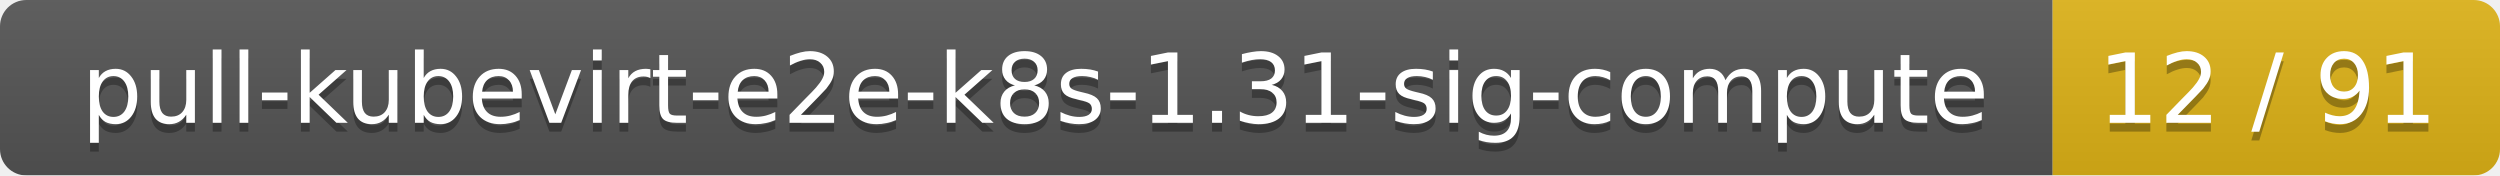
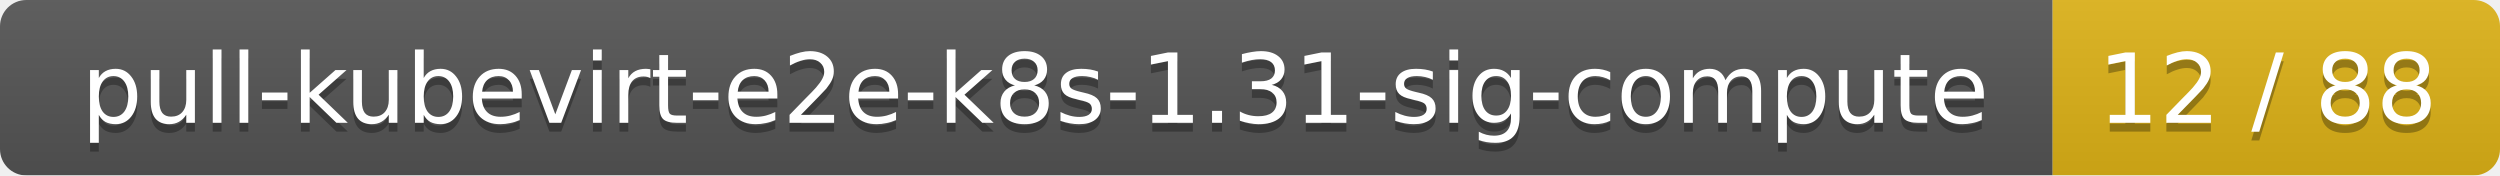
<svg xmlns="http://www.w3.org/2000/svg" width="285" height="20">
  <linearGradient id="smooth" x2="0" y2="100%">
    <stop offset="0" stop-color="#bbb" stop-opacity=".1" />
    <stop offset="1" stop-opacity=".1" />
  </linearGradient>
  <mask id="round">
    <rect width="285" height="20" rx="3" fill="#fff" />
  </mask>
  <g mask="url(#round)">
    <rect width="234" height="20" fill="#555" />
    <rect x="234" width="51" height="20" fill="#dfb317" />
    <rect width="285" height="20" fill="url(#smooth)" />
  </g>
  <g fill="#fff" text-anchor="middle" font-family="DejaVu Sans,Verdana,Geneva,sans-serif" font-size="11">
    <text x="118" y="15" fill="#010101" fill-opacity=".3">pull-kubevirt-e2e-k8s-1.31-sig-compute</text>
    <text x="118" y="14">pull-kubevirt-e2e-k8s-1.31-sig-compute</text>
-     <text x="258.5" y="15" fill="#010101" fill-opacity=".3">12 / 91</text>
-     <text x="258.5" y="14">12 / 91</text>
+     <text x="258.5" y="15" fill="#010101" fill-opacity=".3">12 / 88</text>
+     <text x="258.5" y="14">12 / 88</text>
  </g>
</svg>
